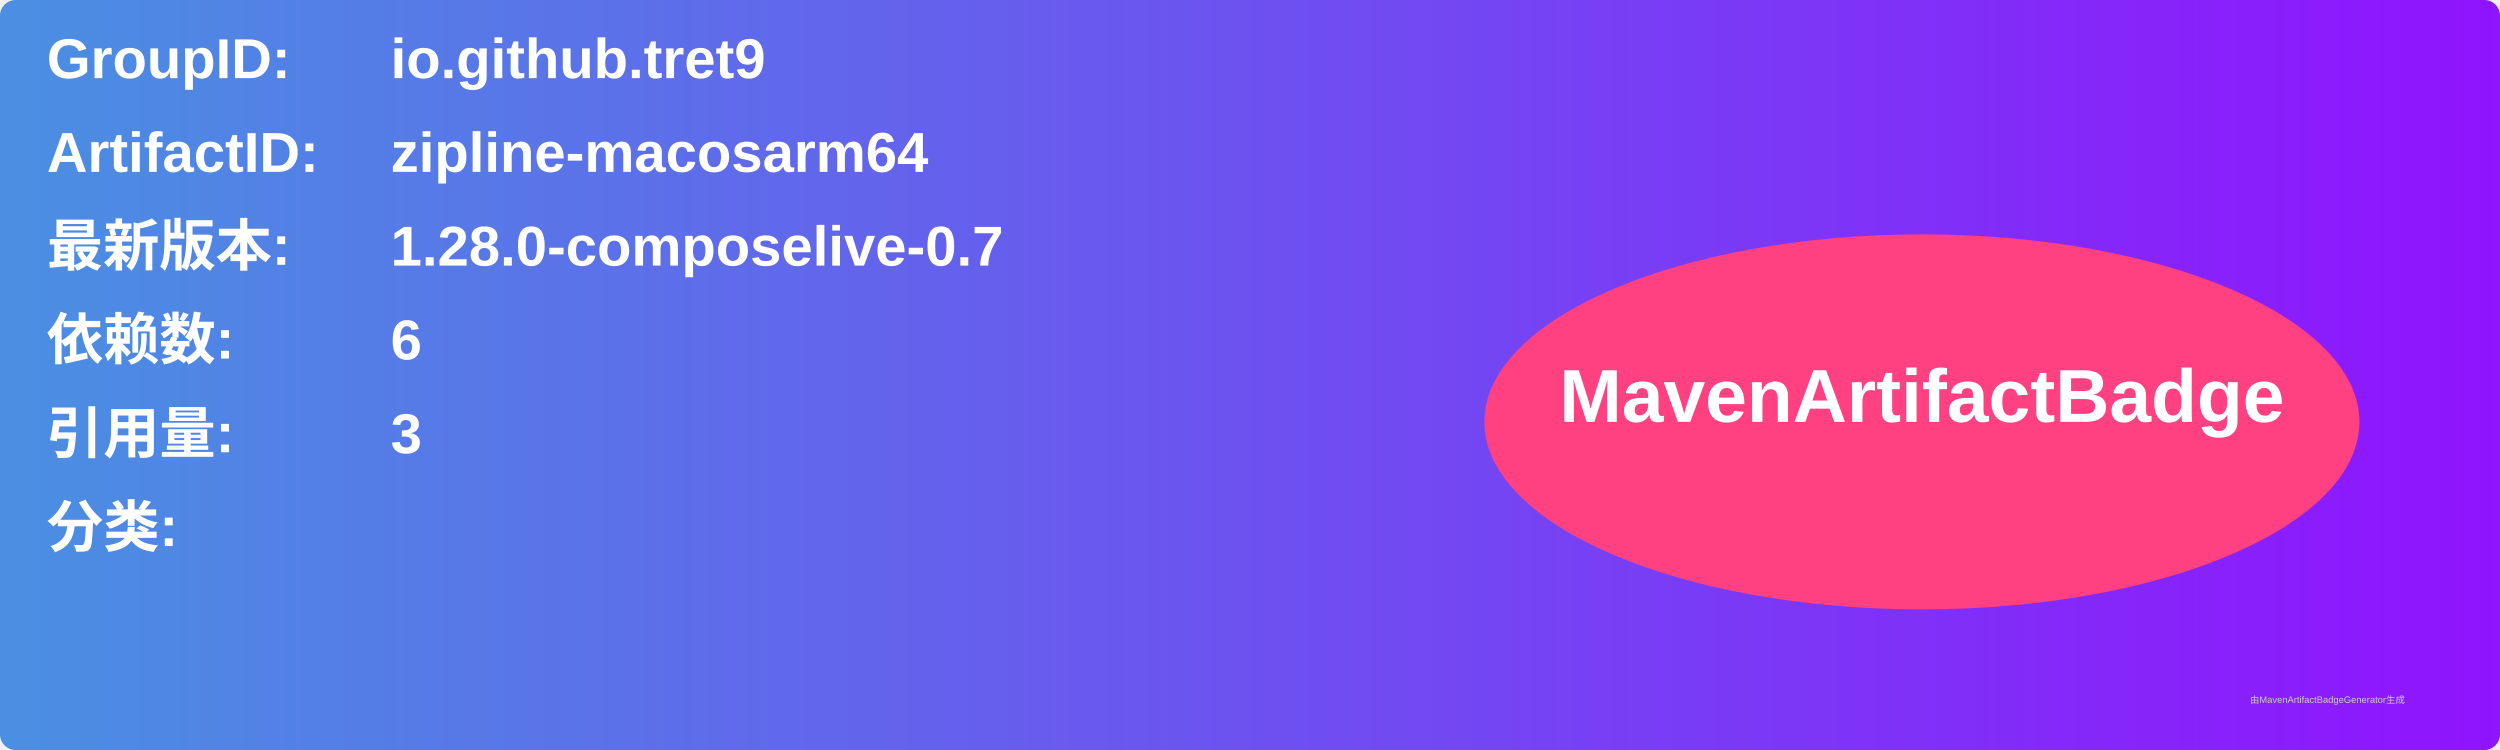
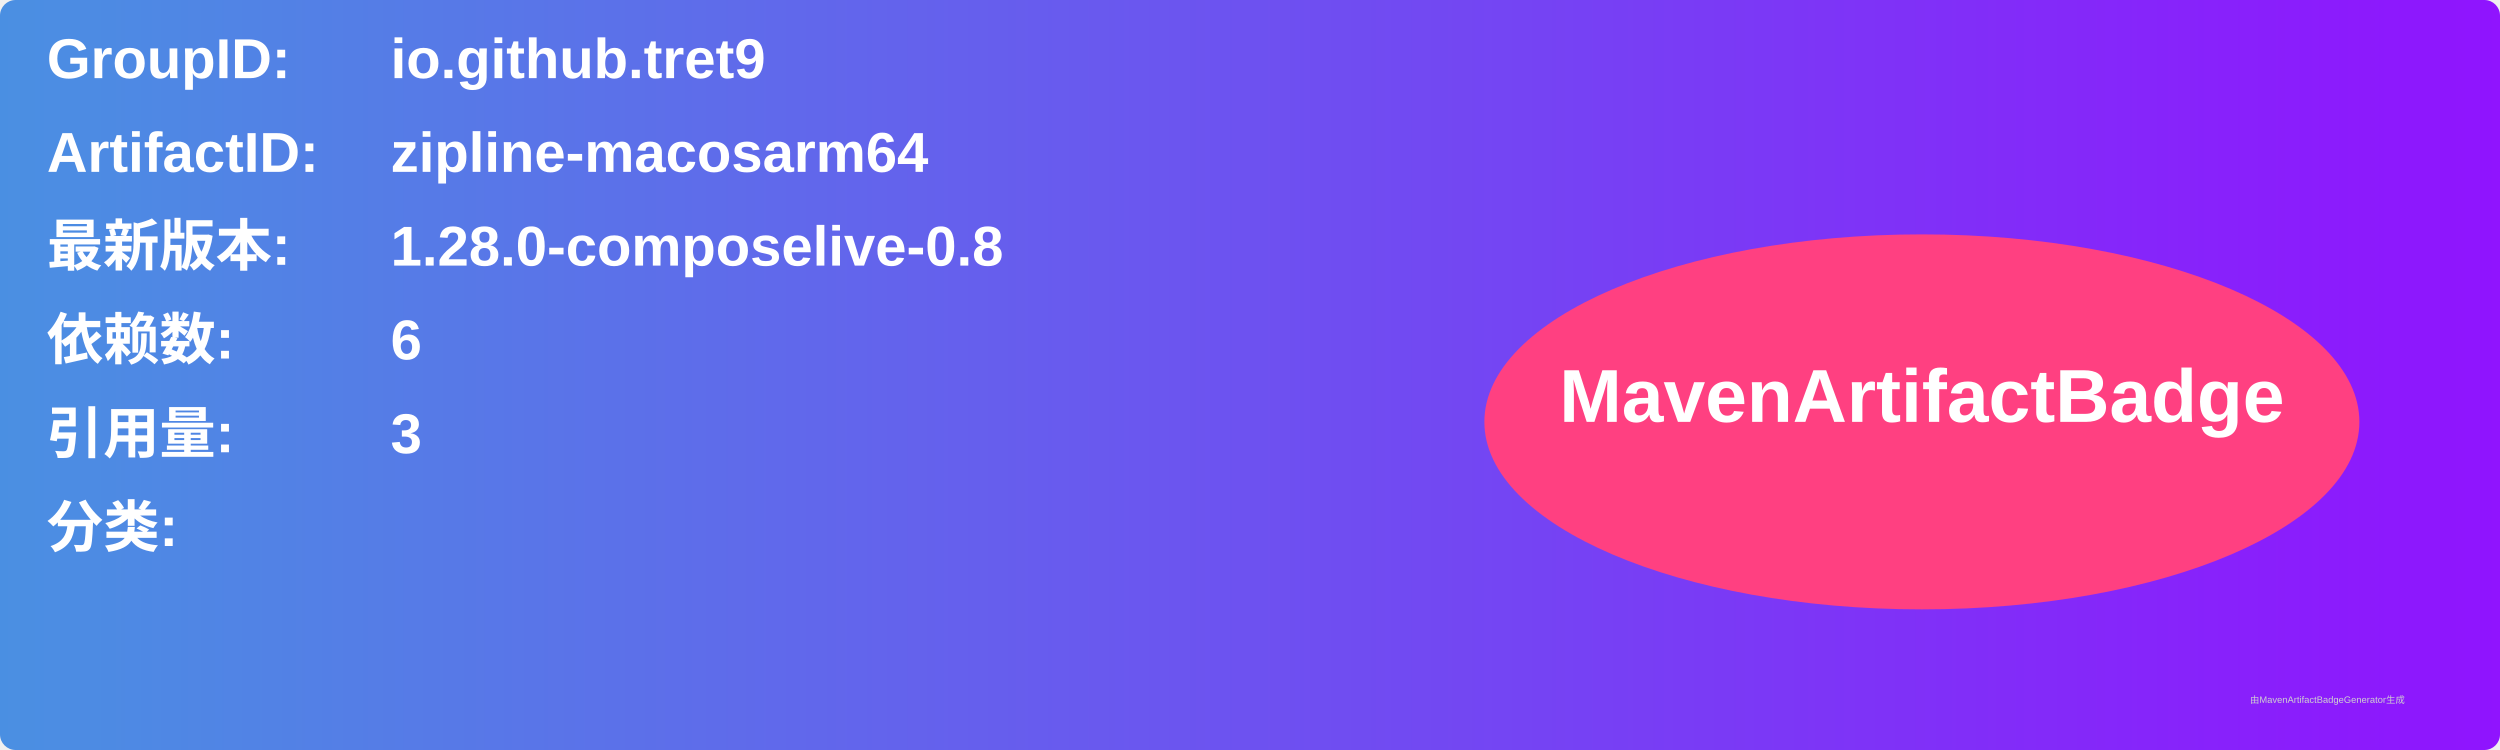
<svg xmlns="http://www.w3.org/2000/svg" width="800" height="240" viewBox="0 0 800 240">
  <linearGradient id="grad" x1="0%" y1="0%" x2="100%" y2="0%">
    <stop offset="0%" stop-color="#4a90e2" />
    <stop offset="100%" stop-color="#9013fe" />
  </linearGradient>
  <rect width="100%" height="100%" rx="5" ry="5" fill="url(#grad)" />
  <g transform="translate(15, 15)">
    <text x="0" y="10" font-family="Arial" font-size="18" fill="white" font-weight="bold" width="260">GroupID:</text>
    <text x="110" y="10" font-family="Arial" font-size="18" fill="white" font-weight="bold" width="460">io.github.tret9</text>
    <text x="0" y="40" font-family="Arial" font-size="18" fill="white" font-weight="bold" width="260">ArtifactID:</text>
    <text x="110" y="40" font-family="Arial" font-size="18" fill="white" font-weight="bold" width="460">zipline-macosarm64</text>
    <text x="0" y="70" font-family="Arial" font-size="18" fill="white" font-weight="bold">最新版本:</text>
    <text x="110" y="70" font-family="Arial" font-size="18" fill="white" font-weight="bold">
-       <tspan font-weight="bold">1.28.0-composelive-0.7</tspan>
+       <tspan font-weight="bold">1.28.0-composelive-0.8</tspan>
    </text>
    <text x="0" y="100" font-family="Arial" font-size="18" fill="white" font-weight="bold">依赖数: </text>
    <text x="110" y="100" font-family="Arial" font-size="18" fill="white">
      <tspan font-weight="bold">6</tspan>
    </text>
    <text x="0" y="130" font-family="Arial" font-size="18" fill="white" font-weight="bold">引用量: </text>
    <text x="110" y="130" font-family="Arial" font-size="18" fill="white">
      <tspan font-weight="bold">3</tspan>
    </text>
    <text x="0" y="160" font-family="Arial" font-size="18" fill="white" font-weight="bold">分类:</text>
    <text x="10" y="190" font-family="Arial" font-size="10" fill="white">
      <tspan font-weight="bold" />
    </text>
    <ellipse cx="600" cy="120" rx="140" ry="60" fill="#ff4081" />
    <text x="600" y="120" text-anchor="middle" font-family="Arial" font-size="24" fill="white" font-weight="bold">MavenArtifactBadge</text>
  </g>
  <text x="720" y="225" font-family="Arial" font-size="3" fill="#d0d0d0">由MavenArtifactBadgeGenerator生成</text>
</svg>
